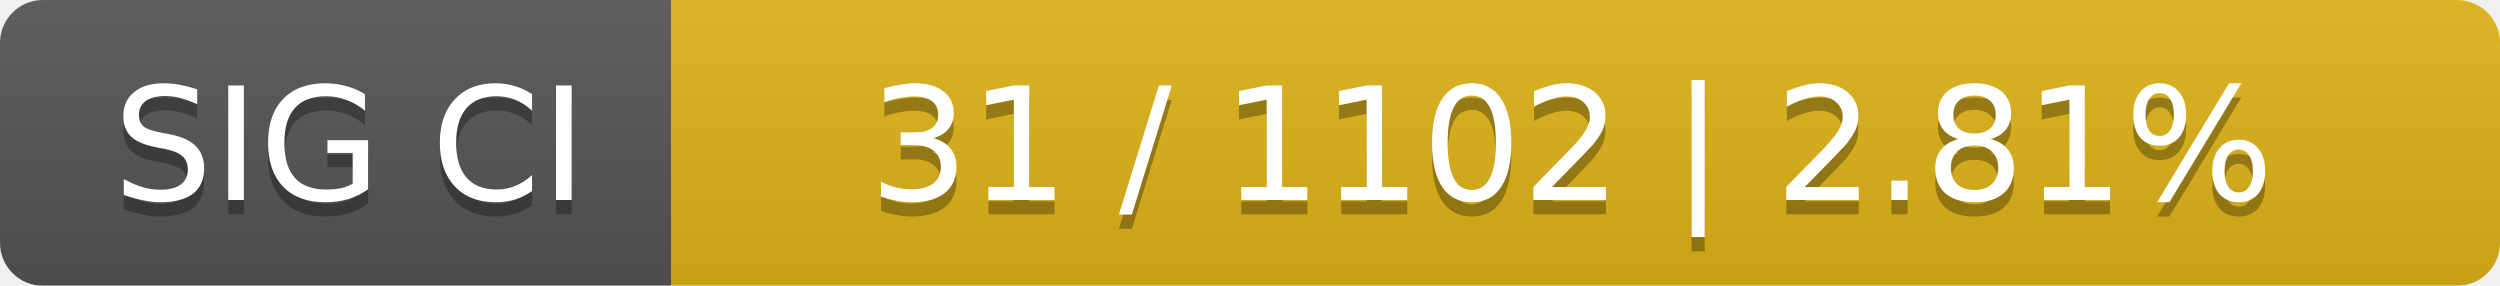
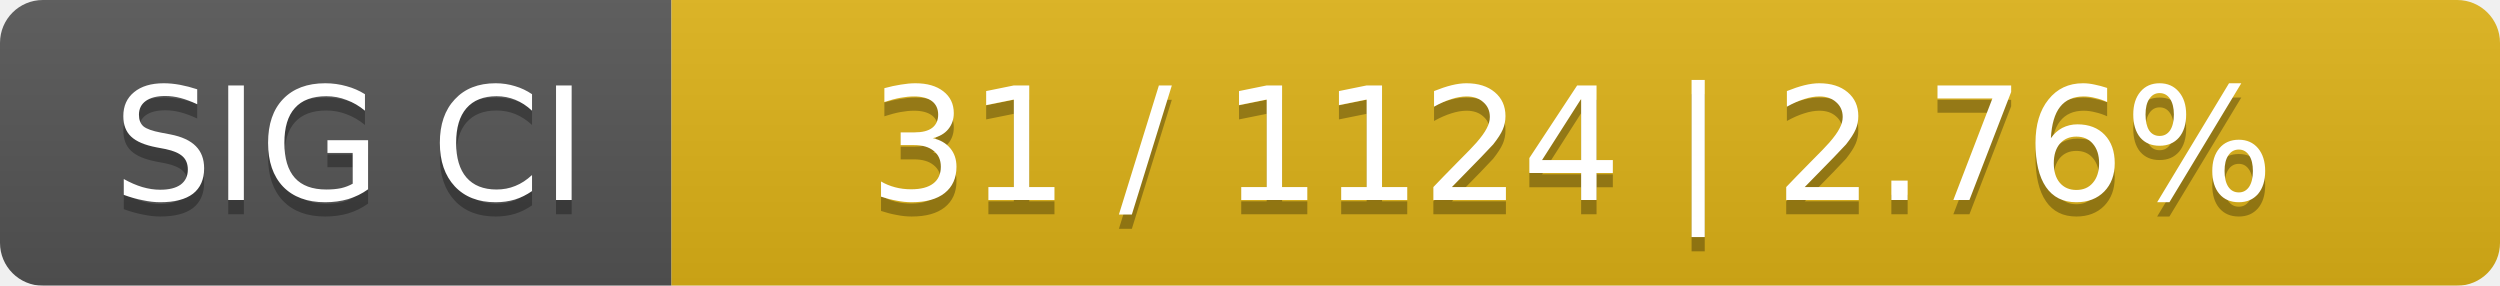
<svg xmlns="http://www.w3.org/2000/svg" width="175" height="20">
  <linearGradient id="smooth" x2="0" y2="100%">
    <stop offset="0" stop-color="#bbb" stop-opacity=".1" />
    <stop offset="1" stop-opacity=".1" />
  </linearGradient>
  <mask id="round">
    <rect width="175" height="20" rx="3" fill="#fff" />
  </mask>
  <g mask="url(#round)">
    <rect width="47" height="20" fill="#555" />
    <rect x="47" width="128" height="20" fill="#dfb317" />
    <rect width="175" height="20" fill="url(#smooth)" />
  </g>
  <g fill="#fff" text-anchor="middle" font-family="DejaVu Sans,Verdana,Geneva,sans-serif" font-size="11">
    <text x="24.5" y="15" fill="#010101" fill-opacity=".3">SIG CI</text>
    <text x="24.5" y="14">SIG CI</text>
-     <text x="110" y="15" fill="#010101" fill-opacity=".3">31 / 1102    |    2.81%</text>
-     <text x="110" y="14">31 / 1102    |    2.81%</text>
+     <text x="110" y="15" fill="#010101" fill-opacity=".3">31 / 1124    |    2.76%</text>
+     <text x="110" y="14">31 / 1124    |    2.76%</text>
  </g>
</svg>
